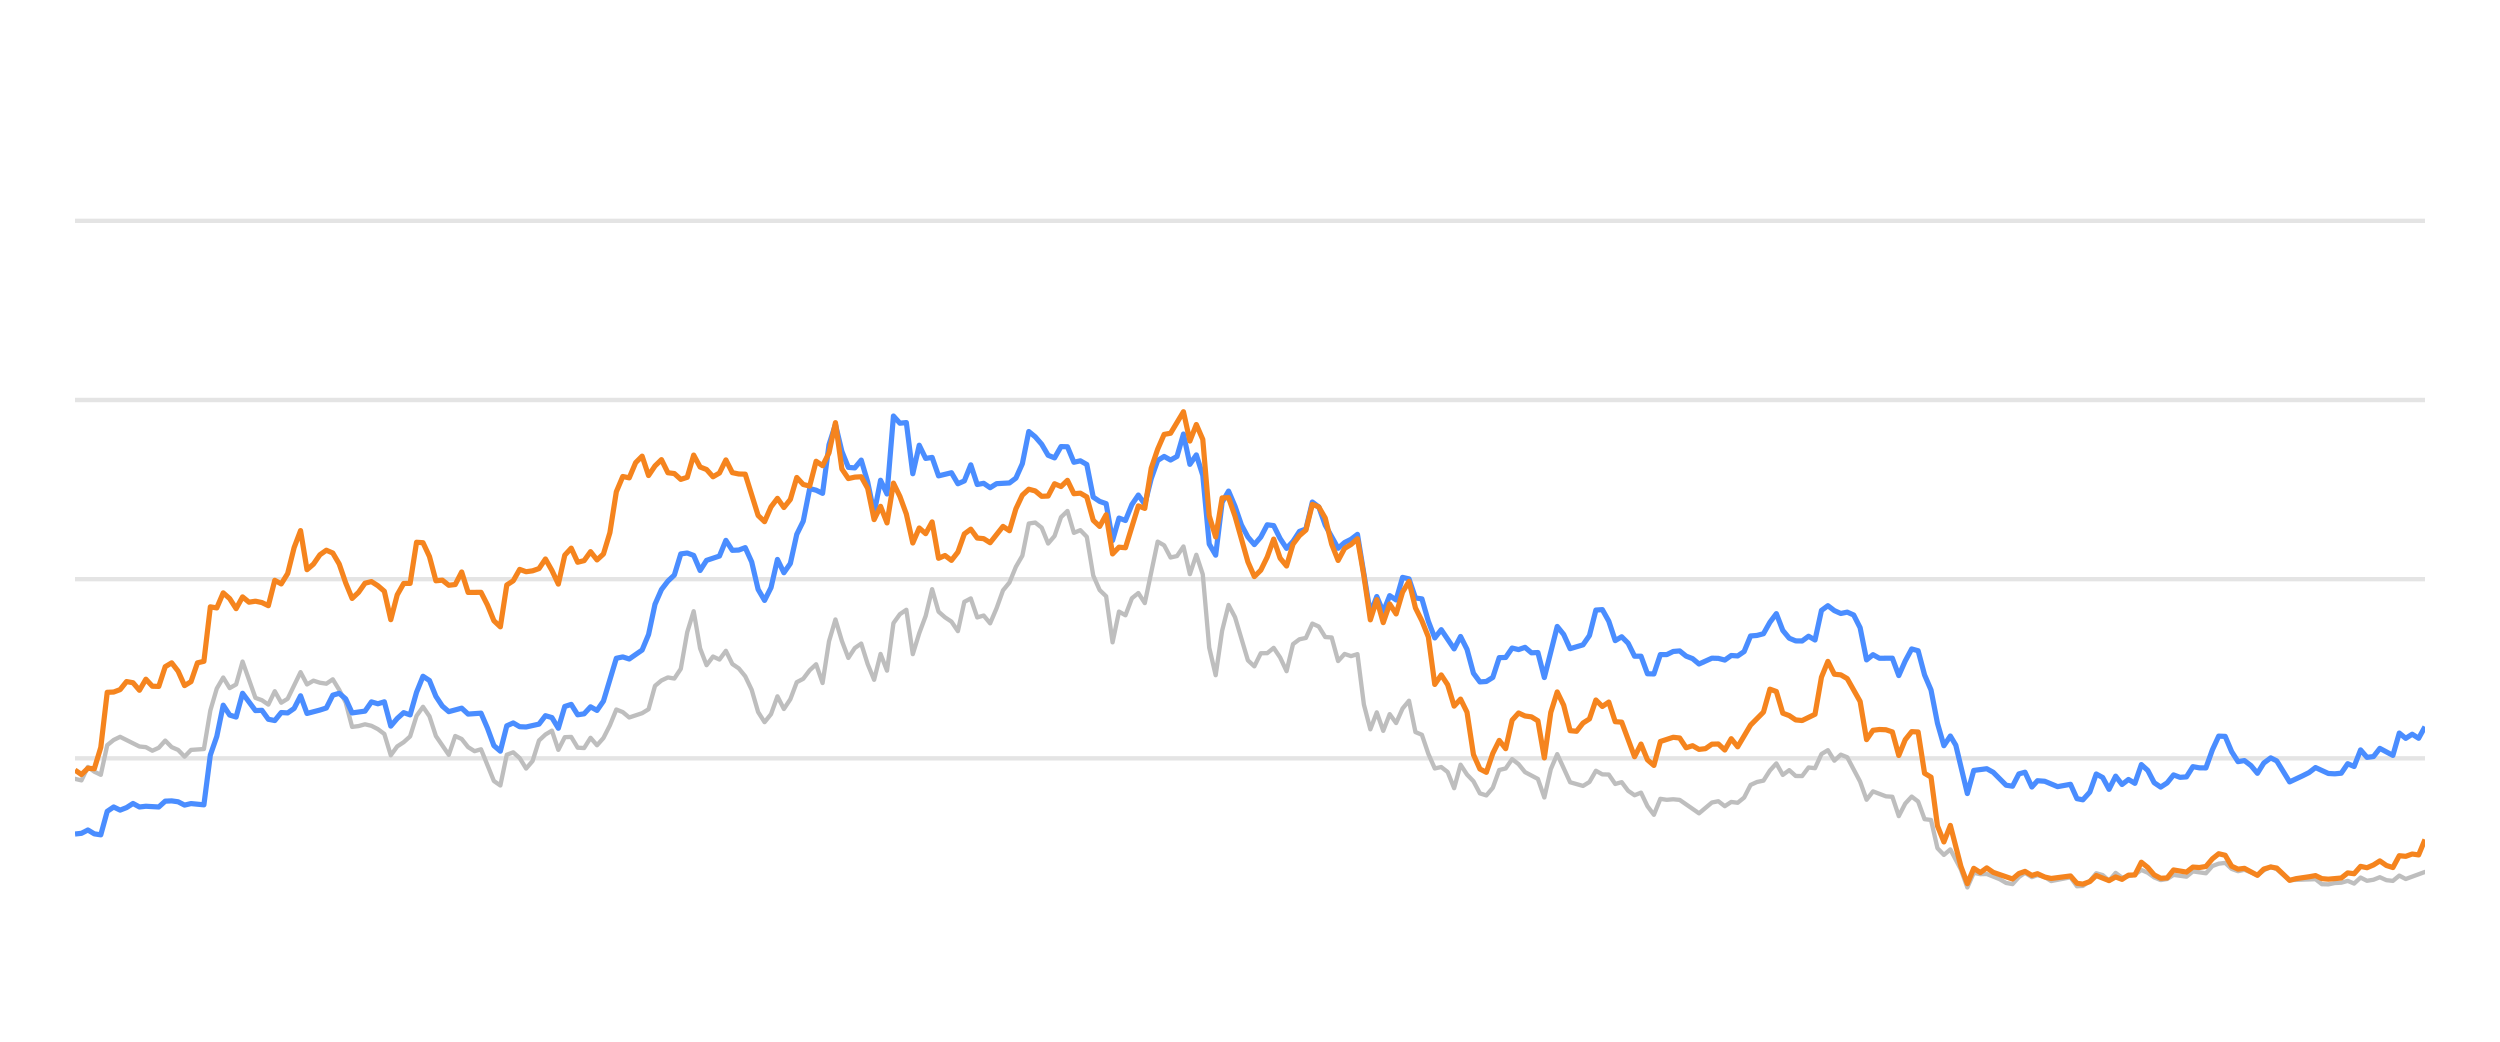
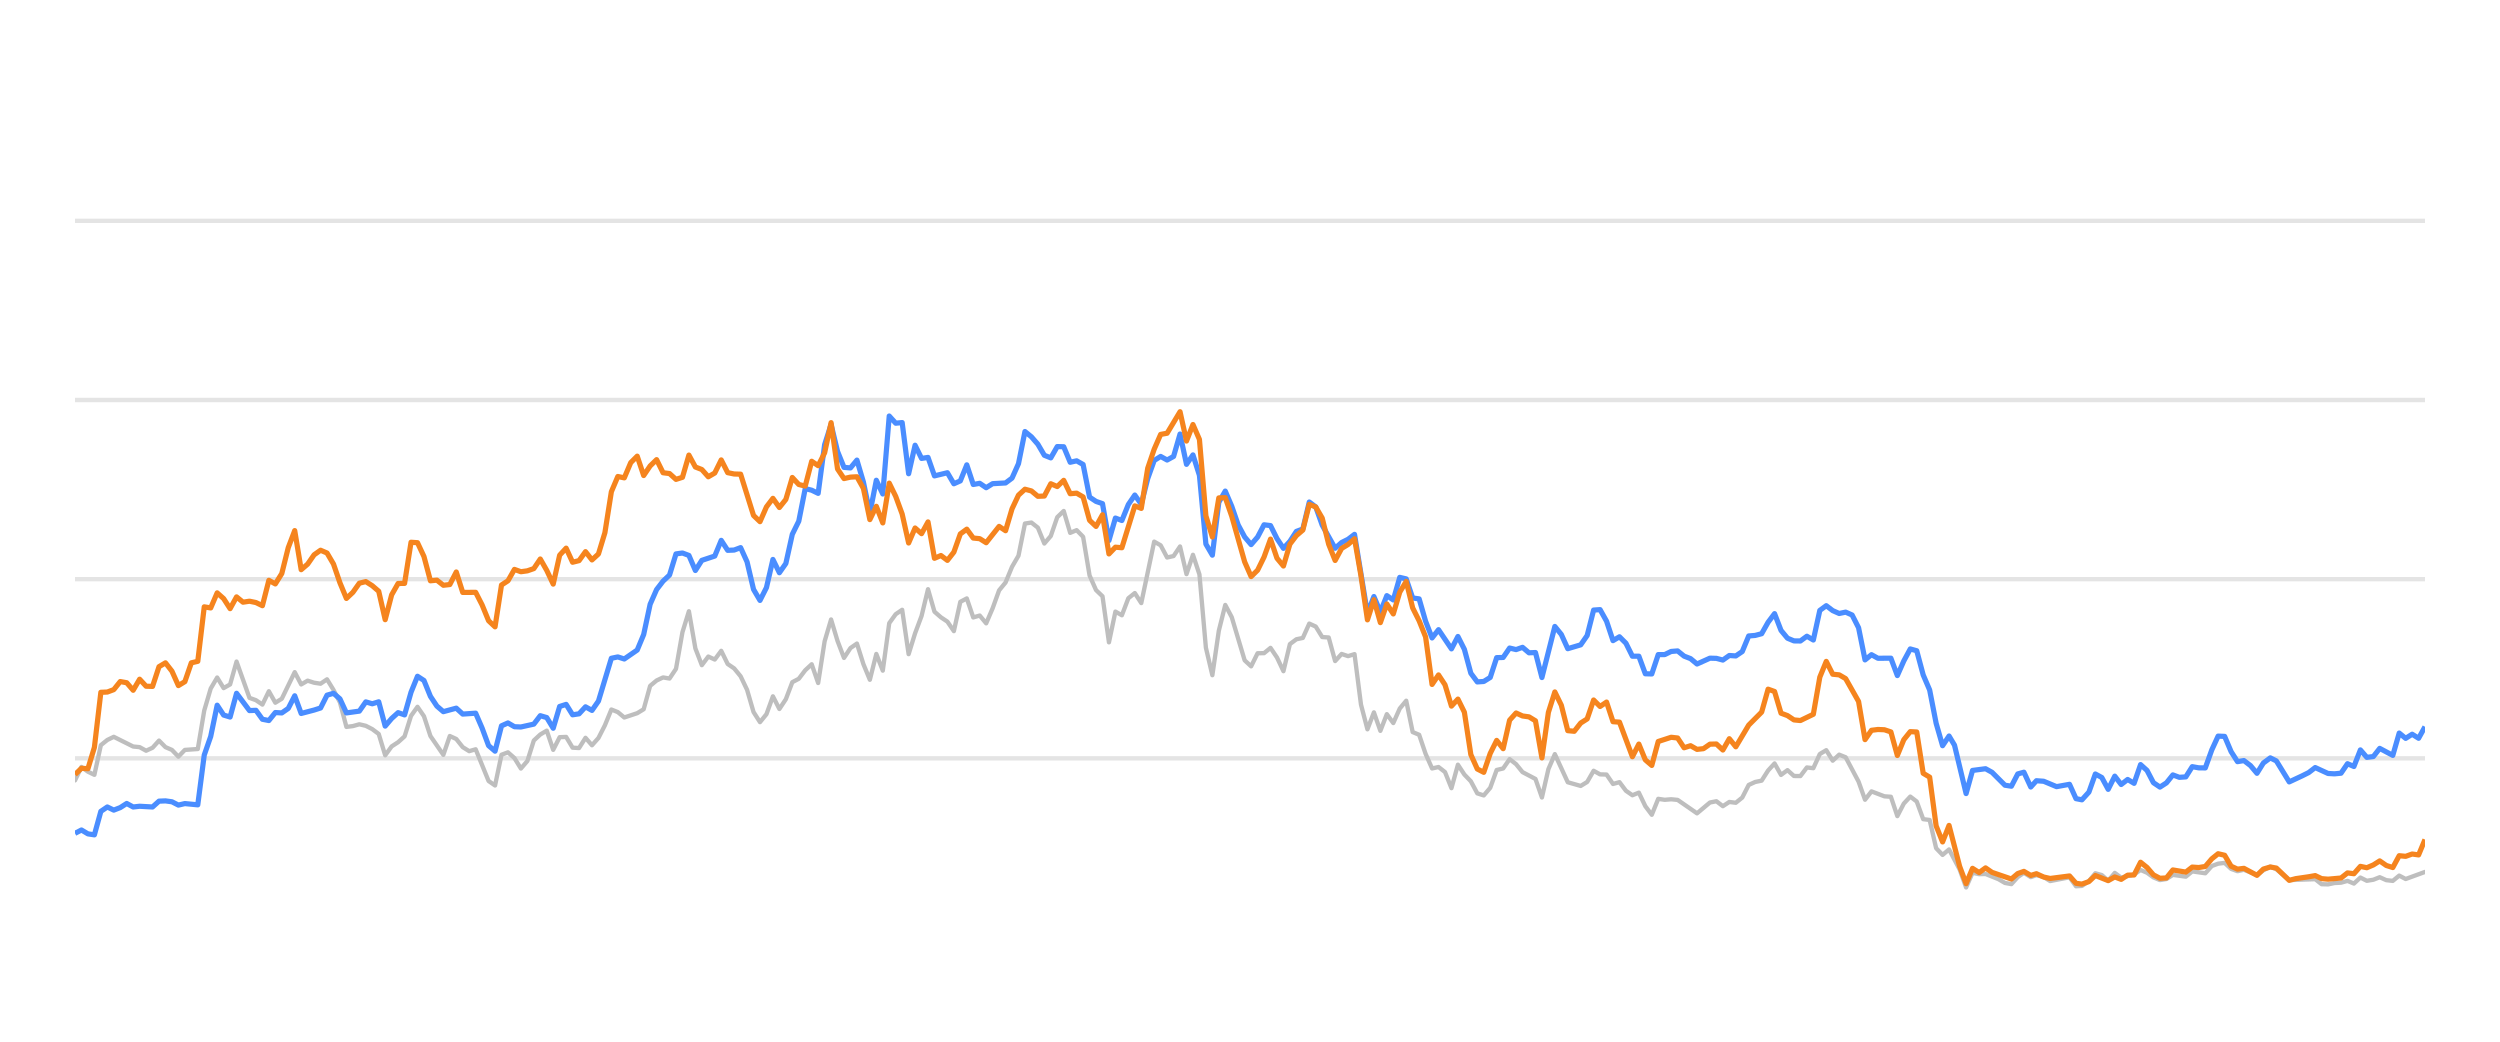
<svg xmlns="http://www.w3.org/2000/svg" width="288pt" height="120pt" viewBox="0 0 288 120" version="1.1">
  <defs>
    <style type="text/css">*{stroke-linejoin: round; stroke-linecap: butt}</style>
  </defs>
  <g id="figure_1">
    <g id="patch_1">
      <path d="M 0 120  L 288 120  L 288 0  L 0 0  L 0 120  z " style="fill: none; opacity: 0" />
    </g>
    <g id="axes_1">
      <g id="patch_2">
        <path d="M 8.64 108  L 279.36 108  L 279.36 4.8  L 8.64 4.8  L 8.64 108  z " style="fill: none" />
      </g>
      <g id="matplotlib.axis_1" />
      <g id="matplotlib.axis_2" />
      <g id="line2d_1">
-         <path d="M 8.64 87.36  L 279.36 87.36  " clip-path="url(#pc77476805a)" style="fill: none; stroke: #b2b2b2; stroke-opacity: 0.35; stroke-width: 0.5; stroke-linecap: square" />
+         <path d="M 8.64 87.36  L 279.36 87.36  " clip-path="url(#p476956e9e7)" style="fill: none; stroke: #b2b2b2; stroke-opacity: 0.35; stroke-width: 0.5; stroke-linecap: square" />
      </g>
      <g id="line2d_2">
-         <path d="M 8.64 66.72  L 279.36 66.72  " clip-path="url(#pc77476805a)" style="fill: none; stroke: #b2b2b2; stroke-opacity: 0.35; stroke-width: 0.5; stroke-linecap: square" />
+         <path d="M 8.64 66.72  L 279.36 66.72  " clip-path="url(#p476956e9e7)" style="fill: none; stroke: #b2b2b2; stroke-opacity: 0.35; stroke-width: 0.5; stroke-linecap: square" />
      </g>
      <g id="line2d_3">
-         <path d="M 8.64 46.08  L 279.36 46.08  " clip-path="url(#pc77476805a)" style="fill: none; stroke: #b2b2b2; stroke-opacity: 0.35; stroke-width: 0.5; stroke-linecap: square" />
+         <path d="M 8.64 46.08  L 279.36 46.08  " clip-path="url(#p476956e9e7)" style="fill: none; stroke: #b2b2b2; stroke-opacity: 0.35; stroke-width: 0.5; stroke-linecap: square" />
      </g>
      <g id="line2d_4">
-         <path d="M 8.64 25.44  L 279.36 25.44  " clip-path="url(#pc77476805a)" style="fill: none; stroke: #b2b2b2; stroke-opacity: 0.35; stroke-width: 0.5; stroke-linecap: square" />
+         <path d="M 8.64 25.44  L 279.36 25.44  " clip-path="url(#p476956e9e7)" style="fill: none; stroke: #b2b2b2; stroke-opacity: 0.35; stroke-width: 0.5; stroke-linecap: square" />
      </g>
      <g id="line2d_5">
-         <path d="M 8.64 89.723  L 9.382 89.899  L 10.125 88.351  L 10.867 88.898  L 11.61 89.259  L 12.352 85.843  L 13.094 85.244  L 13.837 84.883  L 16.064 85.998  L 16.806 86.07  L 17.549 86.483  L 18.291 86.142  L 19.034 85.317  L 19.776 86.07  L 20.518 86.39  L 21.261 87.164  L 22.003 86.39  L 23.488 86.287  L 24.231 81.849  L 24.973 79.321  L 25.715 78.051  L 26.458 79.269  L 27.2 78.846  L 27.943 76.214  L 29.427 80.394  L 30.17 80.662  L 30.912 81.168  L 31.655 79.63  L 32.397 80.951  L 33.139 80.497  L 34.624 77.432  L 35.367 78.846  L 36.109 78.413  L 36.851 78.65  L 37.594 78.763  L 38.336 78.258  L 39.079 79.476  L 39.821 80.92  L 40.563 83.738  L 41.306 83.645  L 42.048 83.438  L 42.791 83.614  L 43.533 83.996  L 44.275 84.553  L 45.018 87.009  L 45.76 85.987  L 46.503 85.502  L 47.245 84.832  L 47.987 82.468  L 48.73 81.426  L 49.472 82.51  L 50.215 84.79  L 51.699 86.958  L 52.442 84.79  L 53.184 85.131  L 53.927 86.07  L 54.669 86.534  L 55.412 86.318  L 56.896 89.971  L 57.639 90.487  L 58.381 86.947  L 59.124 86.669  L 59.866 87.329  L 60.608 88.536  L 61.351 87.67  L 62.093 85.306  L 62.836 84.615  L 63.578 84.171  L 64.32 86.38  L 65.063 84.924  L 65.805 84.894  L 66.548 86.132  L 67.29 86.173  L 68.032 84.997  L 68.775 85.853  L 69.517 85.017  L 70.26 83.552  L 71.002 81.736  L 71.744 82.035  L 72.487 82.654  L 73.972 82.159  L 74.714 81.705  L 75.456 79.011  L 76.199 78.392  L 76.941 78.041  L 77.684 78.165  L 78.426 77.05  L 79.168 72.829  L 79.911 70.415  L 80.653 74.697  L 81.396 76.627  L 82.138 75.636  L 82.881 75.977  L 83.623 74.976  L 84.365 76.493  L 85.108 76.999  L 85.85 77.907  L 86.593 79.465  L 87.335 82.025  L 88.077 83.191  L 88.82 82.272  L 89.562 80.219  L 90.305 81.674  L 91.047 80.549  L 91.789 78.588  L 92.532 78.196  L 93.274 77.215  L 94.017 76.524  L 94.759 78.681  L 95.501 73.882  L 96.244 71.364  L 96.986 73.841  L 97.729 75.791  L 98.471 74.656  L 99.213 74.14  L 99.956 76.503  L 100.698 78.309  L 101.441 75.337  L 102.183 77.257  L 102.925 71.787  L 103.668 70.755  L 104.41 70.249  L 105.153 75.358  L 105.895 72.953  L 106.637 70.962  L 107.38 67.876  L 108.122 70.466  L 108.865 71.116  L 109.607 71.612  L 110.349 72.706  L 111.092 69.331  L 111.834 68.939  L 112.577 71.127  L 113.319 70.91  L 114.062 71.808  L 114.804 70.074  L 115.546 68.01  L 116.289 67.102  L 117.031 65.296  L 117.774 64.016  L 118.516 60.311  L 119.258 60.198  L 120.001 60.786  L 120.743 62.613  L 121.486 61.746  L 122.228 59.579  L 122.97 58.866  L 123.713 61.385  L 124.455 61.075  L 125.198 61.839  L 125.94 66.297  L 126.682 67.979  L 127.425 68.691  L 128.167 73.996  L 128.91 70.456  L 129.652 70.879  L 130.394 68.918  L 131.137 68.32  L 131.879 69.475  L 133.364 62.396  L 134.106 62.819  L 134.849 64.223  L 135.591 64.057  L 136.334 62.953  L 137.076 66.142  L 137.818 63.913  L 138.561 66.173  L 139.303 74.615  L 140.046 77.783  L 140.788 72.664  L 141.531 69.692  L 142.273 71.096  L 143.758 76.07  L 144.5 76.761  L 145.243 75.255  L 145.985 75.244  L 146.727 74.635  L 147.47 75.74  L 148.212 77.319  L 148.955 74.202  L 149.697 73.645  L 150.439 73.49  L 151.182 71.839  L 151.924 72.179  L 152.667 73.387  L 153.409 73.438  L 154.151 76.152  L 154.894 75.337  L 155.636 75.585  L 156.379 75.358  L 157.121 81.168  L 157.863 84.016  L 158.606 82.066  L 159.348 84.192  L 160.091 82.272  L 160.833 83.294  L 161.575 81.622  L 162.318 80.724  L 163.06 84.336  L 163.803 84.646  L 164.545 86.844  L 165.287 88.526  L 166.03 88.361  L 166.772 88.939  L 167.515 90.797  L 168.257 88.093  L 168.999 89.228  L 169.742 90.002  L 170.484 91.395  L 171.227 91.632  L 171.969 90.755  L 172.712 88.702  L 173.454 88.526  L 174.196 87.453  L 174.939 88.031  L 175.681 88.949  L 177.166 89.734  L 177.908 91.87  L 178.651 88.609  L 179.393 86.875  L 180.878 90.115  L 182.363 90.539  L 183.105 90.084  L 183.848 88.794  L 184.59 89.207  L 185.332 89.228  L 186.075 90.312  L 186.817 90.105  L 187.56 91.096  L 188.302 91.612  L 189.044 91.313  L 189.787 92.871  L 190.529 93.862  L 191.272 92.025  L 192.014 92.138  L 192.756 92.076  L 193.499 92.148  L 195.726 93.696  L 197.211 92.448  L 197.953 92.303  L 198.696 92.871  L 199.438 92.386  L 200.181 92.479  L 200.923 91.88  L 201.665 90.425  L 202.408 90.084  L 203.15 89.93  L 203.893 88.764  L 204.635 87.948  L 205.377 89.269  L 206.12 88.722  L 206.862 89.393  L 207.605 89.403  L 208.347 88.413  L 209.089 88.495  L 209.832 86.865  L 210.574 86.421  L 211.317 87.628  L 212.059 86.937  L 212.801 87.236  L 214.286 90.043  L 215.029 92.128  L 215.771 91.168  L 217.256 91.736  L 217.998 91.787  L 218.741 94.016  L 219.483 92.572  L 220.225 91.767  L 220.968 92.334  L 221.71 94.367  L 222.453 94.46  L 223.195 97.711  L 223.937 98.485  L 224.68 97.855  L 225.897 100.167  L 226.639 102.231  L 227.378 100.549  L 228.137 100.704  L 228.874 100.683  L 230.361 101.282  L 231.101 101.715  L 231.843 101.849  L 232.576 101.034  L 233.28 100.549  L 234.07 101.044  L 234.719 100.817  L 235.553 101.034  L 236.295 101.498  L 238.522 101.065  L 239.266 102.097  L 239.946 102.056  L 240.748 101.498  L 241.488 100.601  L 242.229 100.807  L 242.962 101.457  L 243.721 100.559  L 244.456 101.106  L 245.939 100.745  L 246.683 100.219  L 247.425 100.539  L 248.161 101.075  L 248.911 101.385  L 249.656 101.261  L 250.393 100.786  L 251.881 100.993  L 252.622 100.384  L 254.12 100.601  L 254.864 99.765  L 255.594 99.496  L 256.342 99.403  L 257.084 100.095  L 257.819 100.363  L 258.557 100.198  L 260.055 100.797  L 260.791 100.26  L 261.588 99.837  L 262.284 100.136  L 263.763 101.385  L 266.747 101.282  L 267.479 101.86  L 268.223 101.88  L 268.959 101.725  L 269.712 101.684  L 270.457 101.478  L 271.194 101.787  L 271.938 101.096  L 272.678 101.467  L 273.427 101.344  L 274.158 101.055  L 274.914 101.395  L 275.66 101.478  L 276.397 100.869  L 277.139 101.261  L 279.36 100.446  L 279.36 100.446  " clip-path="url(#pc77476805a)" style="fill: none; stroke: #bebebe; stroke-width: 0.5; stroke-linecap: round" />
+         <path d="M 8.64 89.899  L 9.384 88.351  L 10.129 88.898  L 10.873 89.259  L 11.618 85.843  L 12.362 85.244  L 13.107 84.883  L 15.34 85.998  L 16.084 86.07  L 16.829 86.483  L 17.573 86.142  L 18.318 85.317  L 19.062 86.07  L 19.807 86.39  L 20.551 87.164  L 21.296 86.39  L 22.784 86.287  L 23.529 81.849  L 24.273 79.321  L 25.018 78.051  L 25.762 79.269  L 26.507 78.846  L 27.251 76.214  L 28.74 80.394  L 29.485 80.662  L 30.229 81.168  L 30.973 79.63  L 31.718 80.951  L 32.462 80.497  L 33.951 77.432  L 34.696 78.846  L 35.44 78.413  L 36.185 78.65  L 36.929 78.763  L 37.673 78.258  L 38.418 79.476  L 39.162 80.92  L 39.907 83.738  L 40.651 83.645  L 41.396 83.438  L 42.14 83.614  L 42.885 83.996  L 43.629 84.553  L 44.373 87.009  L 45.118 85.987  L 45.862 85.502  L 46.607 84.832  L 47.351 82.468  L 48.096 81.426  L 48.84 82.51  L 49.585 84.79  L 51.073 86.958  L 51.818 84.79  L 52.562 85.131  L 53.307 86.07  L 54.051 86.534  L 54.796 86.318  L 56.285 89.971  L 57.029 90.487  L 57.773 86.947  L 58.518 86.669  L 59.262 87.329  L 60.007 88.536  L 60.751 87.67  L 61.496 85.306  L 62.24 84.615  L 62.985 84.171  L 63.729 86.38  L 64.473 84.924  L 65.218 84.894  L 65.962 86.132  L 66.707 86.173  L 67.451 84.997  L 68.196 85.853  L 68.94 85.017  L 69.685 83.552  L 70.429 81.736  L 71.174 82.035  L 71.918 82.654  L 73.407 82.159  L 74.151 81.705  L 74.896 79.011  L 75.64 78.392  L 76.385 78.041  L 77.129 78.165  L 77.874 77.05  L 78.618 72.829  L 79.362 70.415  L 80.107 74.697  L 80.851 76.627  L 81.596 75.636  L 82.34 75.977  L 83.085 74.976  L 83.829 76.493  L 84.574 76.999  L 85.318 77.907  L 86.062 79.465  L 86.807 82.025  L 87.551 83.191  L 88.296 82.272  L 89.04 80.219  L 89.785 81.674  L 90.529 80.549  L 91.274 78.588  L 92.018 78.196  L 92.762 77.215  L 93.507 76.524  L 94.251 78.681  L 94.996 73.882  L 95.74 71.364  L 96.485 73.841  L 97.229 75.791  L 97.974 74.656  L 98.718 74.14  L 99.462 76.503  L 100.207 78.309  L 100.951 75.337  L 101.696 77.257  L 102.44 71.787  L 103.185 70.755  L 103.929 70.249  L 104.674 75.358  L 105.418 72.953  L 106.163 70.962  L 106.907 67.876  L 107.651 70.466  L 108.396 71.116  L 109.14 71.612  L 109.885 72.706  L 110.629 69.331  L 111.374 68.939  L 112.118 71.127  L 112.863 70.91  L 113.607 71.808  L 114.351 70.074  L 115.096 68.01  L 115.84 67.102  L 116.585 65.296  L 117.329 64.016  L 118.074 60.311  L 118.818 60.198  L 119.563 60.786  L 120.307 62.613  L 121.051 61.746  L 121.796 59.579  L 122.54 58.866  L 123.285 61.385  L 124.029 61.075  L 124.774 61.839  L 125.518 66.297  L 126.263 67.979  L 127.007 68.691  L 127.751 73.996  L 128.496 70.456  L 129.24 70.879  L 129.985 68.918  L 130.729 68.32  L 131.474 69.475  L 132.963 62.396  L 133.707 62.819  L 134.451 64.223  L 135.196 64.057  L 135.94 62.953  L 136.685 66.142  L 137.429 63.913  L 138.174 66.173  L 138.918 74.615  L 139.663 77.783  L 140.407 72.664  L 141.151 69.692  L 141.896 71.096  L 143.385 76.07  L 144.129 76.761  L 144.874 75.255  L 145.618 75.244  L 146.363 74.635  L 147.107 75.74  L 147.852 77.319  L 148.596 74.202  L 149.34 73.645  L 150.085 73.49  L 150.829 71.839  L 151.574 72.179  L 152.318 73.387  L 153.063 73.438  L 153.807 76.152  L 154.552 75.337  L 155.296 75.585  L 156.04 75.358  L 156.785 81.168  L 157.529 84.016  L 158.274 82.066  L 159.018 84.192  L 159.763 82.272  L 160.507 83.294  L 161.252 81.622  L 161.996 80.724  L 162.74 84.336  L 163.485 84.646  L 164.229 86.844  L 164.974 88.526  L 165.718 88.361  L 166.463 88.939  L 167.207 90.797  L 167.952 88.093  L 168.696 89.228  L 169.44 90.002  L 170.185 91.395  L 170.929 91.632  L 171.674 90.755  L 172.418 88.702  L 173.163 88.526  L 173.907 87.453  L 174.652 88.031  L 175.396 88.949  L 176.885 89.734  L 177.629 91.87  L 178.374 88.609  L 179.118 86.875  L 180.607 90.115  L 182.096 90.539  L 182.841 90.084  L 183.585 88.794  L 184.329 89.207  L 185.074 89.228  L 185.818 90.312  L 186.563 90.105  L 187.307 91.096  L 188.052 91.612  L 188.796 91.313  L 189.541 92.871  L 190.285 93.862  L 191.029 92.025  L 191.774 92.138  L 192.518 92.076  L 193.263 92.148  L 195.496 93.696  L 196.985 92.448  L 197.729 92.303  L 198.474 92.871  L 199.218 92.386  L 199.963 92.479  L 200.707 91.88  L 201.452 90.425  L 202.196 90.084  L 202.941 89.93  L 203.685 88.764  L 204.429 87.948  L 205.174 89.269  L 205.918 88.722  L 206.663 89.393  L 207.407 89.403  L 208.152 88.413  L 208.896 88.495  L 209.641 86.865  L 210.385 86.421  L 211.129 87.628  L 211.874 86.937  L 212.618 87.236  L 214.107 90.043  L 214.852 92.128  L 215.596 91.168  L 217.085 91.736  L 217.829 91.787  L 218.574 94.016  L 219.318 92.572  L 220.063 91.767  L 220.807 92.334  L 221.552 94.367  L 222.296 94.46  L 223.041 97.711  L 223.785 98.485  L 224.53 97.855  L 225.75 100.167  L 226.494 102.231  L 227.235 100.549  L 227.996 100.704  L 228.735 100.683  L 230.226 101.282  L 230.968 101.715  L 231.712 101.849  L 232.448 101.034  L 233.153 100.549  L 233.945 101.044  L 234.596 100.817  L 235.433 101.034  L 236.176 101.498  L 238.409 101.065  L 239.156 102.097  L 239.838 102.056  L 240.642 101.498  L 241.383 100.601  L 242.126 100.807  L 242.862 101.457  L 243.623 100.559  L 244.36 101.106  L 245.847 100.745  L 246.593 100.219  L 247.337 100.539  L 248.076 101.075  L 248.827 101.385  L 249.574 101.261  L 250.314 100.786  L 251.805 100.993  L 252.548 100.384  L 254.05 100.601  L 254.797 99.765  L 255.528 99.496  L 256.278 99.403  L 257.023 100.095  L 257.76 100.363  L 258.5 100.198  L 260.002 100.797  L 260.74 100.26  L 261.539 99.837  L 262.238 100.136  L 263.72 101.385  L 266.712 101.282  L 267.447 101.86  L 268.192 101.88  L 268.93 101.725  L 269.686 101.684  L 270.432 101.478  L 271.172 101.787  L 271.917 101.096  L 272.659 101.467  L 273.41 101.344  L 274.144 101.055  L 274.901 101.395  L 275.65 101.478  L 276.389 100.869  L 277.133 101.261  L 279.36 100.446  L 279.36 100.446  " clip-path="url(#p476956e9e7)" style="fill: none; stroke: #bebebe; stroke-width: 0.5; stroke-linecap: round" />
      </g>
      <g id="line2d_6">
-         <path d="M 8.64 96.08  L 9.382 95.998  L 10.125 95.616  L 10.867 96.06  L 11.61 96.173  L 12.352 93.469  L 13.094 92.964  L 13.837 93.325  L 14.579 93.036  L 15.322 92.561  L 16.064 92.964  L 16.806 92.881  L 18.291 92.964  L 19.034 92.293  L 19.776 92.262  L 20.518 92.365  L 21.261 92.747  L 22.003 92.572  L 23.488 92.716  L 24.231 86.978  L 24.973 84.842  L 25.715 81.24  L 26.458 82.375  L 27.2 82.602  L 27.943 79.868  L 29.427 81.859  L 30.17 81.828  L 30.912 82.86  L 31.655 83.005  L 32.397 82.086  L 33.139 82.128  L 33.882 81.612  L 34.624 80.157  L 35.367 82.19  L 36.851 81.798  L 37.594 81.56  L 38.336 80.084  L 39.079 79.868  L 39.821 80.508  L 40.563 82.128  L 42.048 81.921  L 42.791 80.858  L 43.533 81.075  L 44.275 80.848  L 45.018 83.645  L 45.76 82.768  L 46.503 82.097  L 47.245 82.355  L 47.987 79.744  L 48.73 77.907  L 49.472 78.392  L 50.215 80.219  L 50.957 81.343  L 51.699 81.983  L 53.184 81.581  L 53.927 82.262  L 55.412 82.159  L 56.154 83.882  L 56.896 85.895  L 57.639 86.534  L 58.381 83.614  L 59.124 83.284  L 59.866 83.717  L 60.608 83.748  L 62.093 83.418  L 62.836 82.448  L 63.578 82.664  L 64.32 83.892  L 65.063 81.385  L 65.805 81.147  L 66.548 82.344  L 67.29 82.231  L 68.032 81.426  L 68.775 81.839  L 69.517 80.766  L 71.002 75.833  L 71.744 75.678  L 72.487 75.915  L 73.972 74.883  L 74.714 73.098  L 75.456 69.61  L 76.199 67.917  L 76.941 66.947  L 77.684 66.245  L 78.426 63.81  L 79.168 63.707  L 79.911 63.985  L 80.653 65.719  L 81.396 64.553  L 82.881 64.057  L 83.623 62.251  L 84.365 63.397  L 85.108 63.366  L 85.85 63.087  L 86.593 64.728  L 87.335 67.896  L 88.077 69.166  L 88.82 67.69  L 89.562 64.45  L 90.305 65.977  L 91.047 64.914  L 91.789 61.55  L 92.532 60.043  L 93.274 56.286  L 94.017 56.472  L 94.759 56.833  L 95.501 51.23  L 96.244 48.897  L 96.986 52.004  L 97.729 53.841  L 98.471 53.903  L 99.213 53.005  L 99.956 55.523  L 100.698 59.124  L 101.441 55.327  L 102.183 56.906  L 102.925 47.927  L 103.668 48.753  L 104.41 48.681  L 105.153 54.573  L 105.895 51.292  L 106.637 52.809  L 107.38 52.695  L 108.122 54.821  L 109.607 54.46  L 110.349 55.729  L 111.092 55.399  L 111.834 53.552  L 112.577 55.812  L 113.319 55.678  L 114.062 56.183  L 114.804 55.719  L 116.289 55.636  L 117.031 55.079  L 117.774 53.418  L 118.516 49.713  L 119.258 50.322  L 120.001 51.178  L 120.743 52.447  L 121.486 52.747  L 122.228 51.446  L 122.97 51.467  L 123.713 53.252  L 124.455 53.087  L 125.198 53.51  L 125.94 57.267  L 126.682 57.762  L 127.425 58.02  L 128.167 62.262  L 128.91 59.682  L 129.652 59.96  L 130.394 58.123  L 131.137 57.03  L 131.879 58.092  L 132.622 55.131  L 133.364 53.046  L 134.106 52.582  L 134.849 52.994  L 135.591 52.582  L 136.334 50.002  L 137.076 53.49  L 137.818 52.406  L 138.561 54.759  L 139.303 62.675  L 140.046 63.954  L 140.788 57.865  L 141.531 56.575  L 142.273 58.32  L 143.015 60.476  L 143.758 61.859  L 144.5 62.736  L 145.243 61.87  L 145.985 60.456  L 146.727 60.549  L 147.47 62.045  L 148.212 63.17  L 148.955 62.365  L 149.697 61.219  L 150.439 60.941  L 151.182 57.834  L 151.924 58.402  L 152.667 60.497  L 154.151 63.16  L 154.894 62.499  L 155.636 62.128  L 156.379 61.56  L 157.863 70.662  L 158.606 68.722  L 159.348 70.487  L 160.091 68.619  L 160.833 69.114  L 161.575 66.514  L 162.318 66.689  L 163.06 68.887  L 163.803 68.99  L 164.545 71.57  L 165.287 73.49  L 166.03 72.54  L 167.515 74.749  L 168.257 73.325  L 168.999 74.801  L 169.742 77.556  L 170.484 78.557  L 171.227 78.505  L 171.969 78.041  L 172.712 75.76  L 173.454 75.74  L 174.196 74.656  L 174.939 74.832  L 175.681 74.574  L 176.424 75.203  L 177.166 75.172  L 177.908 78.051  L 179.393 72.169  L 180.136 73.087  L 180.878 74.728  L 182.363 74.285  L 183.105 73.211  L 183.848 70.28  L 184.59 70.229  L 185.332 71.56  L 186.075 73.8  L 186.817 73.356  L 187.56 74.099  L 188.302 75.595  L 189.044 75.595  L 189.787 77.618  L 190.529 77.639  L 191.272 75.409  L 192.014 75.409  L 192.756 75.048  L 193.499 74.986  L 194.241 75.585  L 194.984 75.874  L 195.726 76.493  L 197.211 75.822  L 197.953 75.843  L 198.696 76.039  L 199.438 75.513  L 200.181 75.564  L 200.923 75.059  L 201.665 73.263  L 202.408 73.201  L 203.15 73.005  L 203.893 71.684  L 204.635 70.693  L 205.377 72.623  L 206.12 73.521  L 206.862 73.83  L 207.605 73.841  L 208.347 73.294  L 209.089 73.727  L 209.832 70.322  L 210.574 69.775  L 211.317 70.342  L 212.059 70.673  L 212.801 70.518  L 213.544 70.848  L 214.286 72.313  L 215.029 76.018  L 215.771 75.42  L 216.513 75.833  L 217.998 75.822  L 218.741 77.824  L 219.483 76.142  L 220.225 74.759  L 220.968 74.966  L 221.71 77.752  L 222.453 79.486  L 223.195 83.315  L 223.937 85.905  L 224.68 84.79  L 225.307 85.843  L 226.639 91.416  L 227.378 88.753  L 228.874 88.557  L 229.62 88.97  L 231.101 90.456  L 231.843 90.57  L 232.576 89.156  L 233.28 88.96  L 234.07 90.662  L 234.719 89.94  L 235.553 90.002  L 237.033 90.621  L 238.522 90.353  L 239.266 92.004  L 239.946 92.138  L 240.748 91.251  L 241.488 89.166  L 242.229 89.568  L 242.962 90.931  L 243.721 89.414  L 244.456 90.373  L 245.2 89.796  L 245.939 90.239  L 246.683 88.082  L 247.425 88.753  L 248.161 90.167  L 248.911 90.673  L 249.656 90.188  L 250.393 89.269  L 251.135 89.548  L 251.881 89.496  L 252.622 88.32  L 253.363 88.454  L 254.12 88.464  L 254.864 86.39  L 255.594 84.801  L 256.342 84.832  L 257.084 86.586  L 257.819 87.742  L 258.557 87.618  L 259.311 88.196  L 260.055 89.083  L 260.791 87.897  L 261.588 87.308  L 262.284 87.659  L 263.763 90.074  L 265.26 89.372  L 265.998 89.001  L 266.747 88.423  L 268.223 89.104  L 268.959 89.145  L 269.712 89.073  L 270.457 87.979  L 271.194 88.299  L 271.938 86.39  L 272.678 87.246  L 273.427 87.154  L 274.158 86.214  L 275.66 87.019  L 276.397 84.45  L 277.139 85.059  L 277.885 84.584  L 278.626 85.048  L 279.36 83.717  L 279.36 83.717  " clip-path="url(#pc77476805a)" style="fill: none; stroke: #4a8dff; stroke-width: 0.6" />
+         <path d="M 8.64 95.998  L 9.384 95.616  L 10.129 96.06  L 10.873 96.173  L 11.618 93.469  L 12.362 92.964  L 13.107 93.325  L 13.851 93.036  L 14.596 92.561  L 15.34 92.964  L 16.084 92.881  L 17.573 92.964  L 18.318 92.293  L 19.062 92.262  L 19.807 92.365  L 20.551 92.747  L 21.296 92.572  L 22.784 92.716  L 23.529 86.978  L 24.273 84.842  L 25.018 81.24  L 25.762 82.375  L 26.507 82.602  L 27.251 79.868  L 28.74 81.859  L 29.485 81.828  L 30.229 82.86  L 30.973 83.005  L 31.718 82.086  L 32.462 82.128  L 33.207 81.612  L 33.951 80.157  L 34.696 82.19  L 36.185 81.798  L 36.929 81.56  L 37.673 80.084  L 38.418 79.868  L 39.162 80.508  L 39.907 82.128  L 41.396 81.921  L 42.14 80.858  L 42.885 81.075  L 43.629 80.848  L 44.373 83.645  L 45.118 82.768  L 45.862 82.097  L 46.607 82.355  L 47.351 79.744  L 48.096 77.907  L 48.84 78.392  L 49.585 80.219  L 50.329 81.343  L 51.073 81.983  L 52.562 81.581  L 53.307 82.262  L 54.796 82.159  L 55.54 83.882  L 56.285 85.895  L 57.029 86.534  L 57.773 83.614  L 58.518 83.284  L 59.262 83.717  L 60.007 83.748  L 61.496 83.418  L 62.24 82.448  L 62.985 82.664  L 63.729 83.892  L 64.473 81.385  L 65.218 81.147  L 65.962 82.344  L 66.707 82.231  L 67.451 81.426  L 68.196 81.839  L 68.94 80.766  L 70.429 75.833  L 71.174 75.678  L 71.918 75.915  L 73.407 74.883  L 74.151 73.098  L 74.896 69.61  L 75.64 67.917  L 76.385 66.947  L 77.129 66.245  L 77.874 63.81  L 78.618 63.707  L 79.362 63.985  L 80.107 65.719  L 80.851 64.553  L 82.34 64.057  L 83.085 62.251  L 83.829 63.397  L 84.574 63.366  L 85.318 63.087  L 86.062 64.728  L 86.807 67.896  L 87.551 69.166  L 88.296 67.69  L 89.04 64.45  L 89.785 65.977  L 90.529 64.914  L 91.274 61.55  L 92.018 60.043  L 92.762 56.286  L 93.507 56.472  L 94.251 56.833  L 94.996 51.23  L 95.74 48.897  L 96.485 52.004  L 97.229 53.841  L 97.974 53.903  L 98.718 53.005  L 99.462 55.523  L 100.207 59.124  L 100.951 55.327  L 101.696 56.906  L 102.44 47.927  L 103.185 48.753  L 103.929 48.681  L 104.674 54.573  L 105.418 51.292  L 106.163 52.809  L 106.907 52.695  L 107.651 54.821  L 109.14 54.46  L 109.885 55.729  L 110.629 55.399  L 111.374 53.552  L 112.118 55.812  L 112.863 55.678  L 113.607 56.183  L 114.351 55.719  L 115.84 55.636  L 116.585 55.079  L 117.329 53.418  L 118.074 49.713  L 118.818 50.322  L 119.563 51.178  L 120.307 52.447  L 121.051 52.747  L 121.796 51.446  L 122.54 51.467  L 123.285 53.252  L 124.029 53.087  L 124.774 53.51  L 125.518 57.267  L 126.263 57.762  L 127.007 58.02  L 127.751 62.262  L 128.496 59.682  L 129.24 59.96  L 129.985 58.123  L 130.729 57.03  L 131.474 58.092  L 132.218 55.131  L 132.963 53.046  L 133.707 52.582  L 134.451 52.994  L 135.196 52.582  L 135.94 50.002  L 136.685 53.49  L 137.429 52.406  L 138.174 54.759  L 138.918 62.675  L 139.663 63.954  L 140.407 57.865  L 141.151 56.575  L 141.896 58.32  L 142.64 60.476  L 143.385 61.859  L 144.129 62.736  L 144.874 61.87  L 145.618 60.456  L 146.363 60.549  L 147.107 62.045  L 147.852 63.17  L 148.596 62.365  L 149.34 61.219  L 150.085 60.941  L 150.829 57.834  L 151.574 58.402  L 152.318 60.497  L 153.807 63.16  L 154.552 62.499  L 155.296 62.128  L 156.04 61.56  L 157.529 70.662  L 158.274 68.722  L 159.018 70.487  L 159.763 68.619  L 160.507 69.114  L 161.252 66.514  L 161.996 66.689  L 162.74 68.887  L 163.485 68.99  L 164.229 71.57  L 164.974 73.49  L 165.718 72.54  L 167.207 74.749  L 167.952 73.325  L 168.696 74.801  L 169.44 77.556  L 170.185 78.557  L 170.929 78.505  L 171.674 78.041  L 172.418 75.76  L 173.163 75.74  L 173.907 74.656  L 174.652 74.832  L 175.396 74.574  L 176.14 75.203  L 176.885 75.172  L 177.629 78.051  L 179.118 72.169  L 179.863 73.087  L 180.607 74.728  L 182.096 74.285  L 182.841 73.211  L 183.585 70.28  L 184.329 70.229  L 185.074 71.56  L 185.818 73.8  L 186.563 73.356  L 187.307 74.099  L 188.052 75.595  L 188.796 75.595  L 189.541 77.618  L 190.285 77.639  L 191.029 75.409  L 191.774 75.409  L 192.518 75.048  L 193.263 74.986  L 194.007 75.585  L 194.752 75.874  L 195.496 76.493  L 196.985 75.822  L 197.729 75.843  L 198.474 76.039  L 199.218 75.513  L 199.963 75.564  L 200.707 75.059  L 201.452 73.263  L 202.196 73.201  L 202.941 73.005  L 203.685 71.684  L 204.429 70.693  L 205.174 72.623  L 205.918 73.521  L 206.663 73.83  L 207.407 73.841  L 208.152 73.294  L 208.896 73.727  L 209.641 70.322  L 210.385 69.775  L 211.129 70.342  L 211.874 70.673  L 212.618 70.518  L 213.363 70.848  L 214.107 72.313  L 214.852 76.018  L 215.596 75.42  L 216.341 75.833  L 217.829 75.822  L 218.574 77.824  L 219.318 76.142  L 220.063 74.759  L 220.807 74.966  L 221.552 77.752  L 222.296 79.486  L 223.041 83.315  L 223.785 85.905  L 224.53 84.79  L 225.158 85.843  L 226.494 91.416  L 227.235 88.753  L 228.735 88.557  L 229.483 88.97  L 230.968 90.456  L 231.712 90.57  L 232.448 89.156  L 233.153 88.96  L 233.945 90.662  L 234.596 89.94  L 235.433 90.002  L 236.916 90.621  L 238.409 90.353  L 239.156 92.004  L 239.838 92.138  L 240.642 91.251  L 241.383 89.166  L 242.126 89.568  L 242.862 90.931  L 243.623 89.414  L 244.36 90.373  L 245.106 89.796  L 245.847 90.239  L 246.593 88.082  L 247.337 88.753  L 248.076 90.167  L 248.827 90.673  L 249.574 90.188  L 250.314 89.269  L 251.058 89.548  L 251.805 89.496  L 252.548 88.32  L 253.292 88.454  L 254.05 88.464  L 254.797 86.39  L 255.528 84.801  L 256.278 84.832  L 257.023 86.586  L 257.76 87.742  L 258.5 87.618  L 259.256 88.196  L 260.002 89.083  L 260.74 87.897  L 261.539 87.308  L 262.238 87.659  L 263.72 90.074  L 265.221 89.372  L 265.961 89.001  L 266.712 88.423  L 268.192 89.104  L 268.93 89.145  L 269.686 89.073  L 270.432 87.979  L 271.172 88.299  L 271.917 86.39  L 272.659 87.246  L 273.41 87.154  L 274.144 86.214  L 275.65 87.019  L 276.389 84.45  L 277.133 85.059  L 277.881 84.584  L 278.624 85.048  L 279.36 83.717  L 279.36 83.717  " clip-path="url(#p476956e9e7)" style="fill: none; stroke: #4a8dff; stroke-width: 0.6" />
      </g>
      <g id="line2d_7">
-         <path d="M 8.64 88.712  L 9.382 89.228  L 10.125 88.506  L 10.867 88.557  L 11.61 86.101  L 12.352 79.754  L 13.094 79.723  L 13.837 79.445  L 14.579 78.516  L 15.322 78.65  L 16.064 79.517  L 16.806 78.247  L 17.549 79.052  L 18.291 79.073  L 19.034 76.803  L 19.776 76.359  L 20.518 77.319  L 21.261 78.98  L 22.003 78.526  L 22.746 76.359  L 23.488 76.183  L 24.231 69.909  L 24.973 70.033  L 25.715 68.299  L 26.458 68.959  L 27.2 70.115  L 27.943 68.763  L 28.685 69.372  L 29.427 69.259  L 30.17 69.414  L 30.912 69.775  L 31.655 66.854  L 32.397 67.267  L 33.139 66.07  L 33.882 63.087  L 34.624 61.127  L 35.367 65.626  L 36.109 64.986  L 36.851 63.913  L 37.594 63.387  L 38.336 63.707  L 39.079 64.976  L 39.821 67.143  L 40.563 68.939  L 41.306 68.237  L 42.048 67.184  L 42.791 66.999  L 43.533 67.473  L 44.275 68.113  L 45.018 71.385  L 45.76 68.526  L 46.503 67.215  L 47.245 67.205  L 47.987 62.468  L 48.73 62.52  L 49.472 64.109  L 50.215 66.906  L 50.957 66.834  L 51.699 67.422  L 52.442 67.339  L 53.184 65.894  L 53.927 68.247  L 55.412 68.237  L 56.154 69.692  L 56.896 71.508  L 57.639 72.21  L 58.381 67.391  L 59.124 66.906  L 59.866 65.595  L 60.608 65.863  L 61.351 65.76  L 62.093 65.502  L 62.836 64.398  L 63.578 65.709  L 64.32 67.288  L 65.063 63.954  L 65.805 63.149  L 66.548 64.77  L 67.29 64.584  L 68.032 63.552  L 68.775 64.501  L 69.517 63.82  L 70.26 61.364  L 71.002 56.648  L 71.744 54.893  L 72.487 55.048  L 73.229 53.294  L 73.972 52.551  L 74.714 54.78  L 75.456 53.676  L 76.199 52.953  L 76.941 54.46  L 77.684 54.553  L 78.426 55.224  L 79.168 54.986  L 79.911 52.427  L 80.653 53.799  L 81.396 54.088  L 82.138 54.924  L 82.881 54.491  L 83.623 52.984  L 84.365 54.45  L 85.108 54.604  L 85.85 54.625  L 87.335 59.382  L 88.077 60.095  L 88.82 58.392  L 89.562 57.411  L 90.305 58.464  L 91.047 57.535  L 91.789 55.007  L 92.532 55.812  L 93.274 55.998  L 94.017 53.139  L 94.759 53.645  L 95.501 52.169  L 96.244 48.691  L 96.986 54.026  L 97.729 55.131  L 98.471 54.966  L 99.213 54.924  L 99.956 56.256  L 100.698 59.857  L 101.441 58.33  L 102.183 60.239  L 102.925 55.657  L 103.668 57.184  L 104.41 59.217  L 105.153 62.551  L 105.895 60.827  L 106.637 61.477  L 107.38 60.126  L 108.122 64.315  L 108.865 63.996  L 109.607 64.553  L 110.349 63.603  L 111.092 61.508  L 111.834 60.961  L 112.577 61.983  L 113.319 62.055  L 114.062 62.52  L 115.546 60.642  L 116.289 61.137  L 117.031 58.619  L 117.774 57.04  L 118.516 56.359  L 119.258 56.555  L 120.001 57.174  L 120.743 57.143  L 121.486 55.729  L 122.228 56.049  L 122.97 55.337  L 123.713 56.875  L 124.455 56.813  L 125.198 57.246  L 125.94 59.94  L 126.682 60.642  L 127.425 59.3  L 128.167 63.81  L 128.91 63.036  L 129.652 63.098  L 131.137 58.278  L 131.879 58.567  L 132.622 53.934  L 133.364 51.746  L 134.106 50.043  L 134.849 49.909  L 136.334 47.432  L 137.076 50.807  L 137.818 48.908  L 138.561 50.621  L 139.303 59.424  L 140.046 61.859  L 140.788 57.36  L 141.531 57.329  L 142.273 59.465  L 143.758 64.728  L 144.5 66.421  L 145.243 65.688  L 145.985 64.171  L 146.727 62.107  L 147.47 64.305  L 148.212 65.203  L 148.955 62.685  L 149.697 61.704  L 150.439 61.065  L 151.182 58.103  L 151.924 58.402  L 152.667 59.682  L 153.409 62.695  L 154.151 64.563  L 154.894 63.18  L 155.636 62.726  L 156.379 62.066  L 157.121 66.338  L 157.863 71.405  L 158.606 69.083  L 159.348 71.725  L 160.091 69.579  L 160.833 70.724  L 161.575 68.216  L 162.318 66.978  L 163.06 70.033  L 163.803 71.519  L 164.545 73.376  L 165.287 78.846  L 166.03 77.752  L 166.772 78.887  L 167.515 81.343  L 168.257 80.538  L 168.999 82.045  L 169.742 86.927  L 170.484 88.588  L 171.227 88.97  L 171.969 86.792  L 172.712 85.296  L 173.454 86.245  L 174.196 82.964  L 174.939 82.138  L 175.681 82.479  L 176.424 82.582  L 177.166 83.036  L 177.908 87.308  L 178.651 82.066  L 179.393 79.713  L 180.136 81.24  L 180.878 84.171  L 181.62 84.243  L 182.363 83.294  L 183.105 82.819  L 183.848 80.642  L 184.59 81.385  L 185.332 80.879  L 186.075 83.139  L 186.817 83.191  L 188.302 87.174  L 189.044 85.719  L 189.787 87.535  L 190.529 88.175  L 191.272 85.42  L 192.756 84.935  L 193.499 85.017  L 194.241 86.142  L 194.984 85.905  L 195.726 86.328  L 196.468 86.245  L 197.211 85.729  L 197.953 85.709  L 198.696 86.4  L 199.438 85.1  L 200.181 86.029  L 201.665 83.531  L 203.15 82.035  L 203.893 79.393  L 204.635 79.661  L 205.377 82.159  L 206.12 82.437  L 206.862 82.933  L 207.605 83.005  L 209.089 82.283  L 209.832 78.01  L 210.574 76.194  L 211.317 77.67  L 212.059 77.742  L 212.801 78.175  L 214.286 80.807  L 215.029 85.203  L 215.771 84.13  L 216.513 84.037  L 217.256 84.068  L 217.998 84.316  L 218.741 87.03  L 219.483 85.213  L 220.225 84.285  L 220.968 84.326  L 221.71 89.083  L 222.453 89.527  L 223.195 95.141  L 223.937 96.989  L 224.68 95.09  L 225.897 99.806  L 226.639 101.798  L 227.378 100.033  L 228.137 100.518  L 228.874 99.981  L 229.62 100.497  L 231.843 101.261  L 232.576 100.632  L 233.28 100.384  L 234.07 100.848  L 234.719 100.652  L 235.553 101.034  L 236.295 101.199  L 238.522 100.91  L 239.266 101.756  L 239.946 101.849  L 240.748 101.56  L 241.488 100.859  L 242.962 101.447  L 243.721 101.024  L 244.456 101.302  L 245.2 100.817  L 245.939 100.797  L 246.683 99.331  L 247.425 99.93  L 248.161 100.786  L 248.911 101.178  L 249.656 101.137  L 250.393 100.219  L 251.881 100.466  L 252.622 99.888  L 253.363 99.94  L 254.12 99.816  L 254.864 98.939  L 255.594 98.351  L 256.342 98.526  L 257.084 99.785  L 257.819 100.126  L 258.557 100.033  L 260.055 100.838  L 260.791 100.116  L 261.588 99.878  L 262.284 100.002  L 263.763 101.416  L 264.516 101.22  L 265.998 101.003  L 266.747 100.869  L 267.479 101.22  L 268.223 101.282  L 269.712 101.148  L 270.457 100.559  L 271.194 100.652  L 271.938 99.806  L 272.678 99.961  L 273.427 99.641  L 274.158 99.176  L 274.914 99.703  L 275.66 99.94  L 276.397 98.578  L 277.139 98.65  L 277.885 98.382  L 278.626 98.485  L 279.36 96.71  L 279.36 96.71  " clip-path="url(#pc77476805a)" style="fill: none; stroke: #f5841e; stroke-width: 0.6" />
+         <path d="M 8.64 89.228  L 9.384 88.506  L 10.129 88.557  L 10.873 86.101  L 11.618 79.754  L 12.362 79.723  L 13.107 79.445  L 13.851 78.516  L 14.596 78.65  L 15.34 79.517  L 16.084 78.247  L 16.829 79.052  L 17.573 79.073  L 18.318 76.803  L 19.062 76.359  L 19.807 77.319  L 20.551 78.98  L 21.296 78.526  L 22.04 76.359  L 22.784 76.183  L 23.529 69.909  L 24.273 70.033  L 25.018 68.299  L 25.762 68.959  L 26.507 70.115  L 27.251 68.763  L 27.996 69.372  L 28.74 69.259  L 29.485 69.414  L 30.229 69.775  L 30.973 66.854  L 31.718 67.267  L 32.462 66.07  L 33.207 63.087  L 33.951 61.127  L 34.696 65.626  L 35.44 64.986  L 36.185 63.913  L 36.929 63.387  L 37.673 63.707  L 38.418 64.976  L 39.162 67.143  L 39.907 68.939  L 40.651 68.237  L 41.396 67.184  L 42.14 66.999  L 42.885 67.473  L 43.629 68.113  L 44.373 71.385  L 45.118 68.526  L 45.862 67.215  L 46.607 67.205  L 47.351 62.468  L 48.096 62.52  L 48.84 64.109  L 49.585 66.906  L 50.329 66.834  L 51.073 67.422  L 51.818 67.339  L 52.562 65.894  L 53.307 68.247  L 54.796 68.237  L 55.54 69.692  L 56.285 71.508  L 57.029 72.21  L 57.773 67.391  L 58.518 66.906  L 59.262 65.595  L 60.007 65.863  L 60.751 65.76  L 61.496 65.502  L 62.24 64.398  L 62.985 65.709  L 63.729 67.288  L 64.473 63.954  L 65.218 63.149  L 65.962 64.77  L 66.707 64.584  L 67.451 63.552  L 68.196 64.501  L 68.94 63.82  L 69.685 61.364  L 70.429 56.648  L 71.174 54.893  L 71.918 55.048  L 72.662 53.294  L 73.407 52.551  L 74.151 54.78  L 74.896 53.676  L 75.64 52.953  L 76.385 54.46  L 77.129 54.553  L 77.874 55.224  L 78.618 54.986  L 79.362 52.427  L 80.107 53.799  L 80.851 54.088  L 81.596 54.924  L 82.34 54.491  L 83.085 52.984  L 83.829 54.45  L 84.574 54.604  L 85.318 54.625  L 86.807 59.382  L 87.551 60.095  L 88.296 58.392  L 89.04 57.411  L 89.785 58.464  L 90.529 57.535  L 91.274 55.007  L 92.018 55.812  L 92.762 55.998  L 93.507 53.139  L 94.251 53.645  L 94.996 52.169  L 95.74 48.691  L 96.485 54.026  L 97.229 55.131  L 97.974 54.966  L 98.718 54.924  L 99.462 56.256  L 100.207 59.857  L 100.951 58.33  L 101.696 60.239  L 102.44 55.657  L 103.185 57.184  L 103.929 59.217  L 104.674 62.551  L 105.418 60.827  L 106.163 61.477  L 106.907 60.126  L 107.651 64.315  L 108.396 63.996  L 109.14 64.553  L 109.885 63.603  L 110.629 61.508  L 111.374 60.961  L 112.118 61.983  L 112.863 62.055  L 113.607 62.52  L 115.096 60.642  L 115.84 61.137  L 116.585 58.619  L 117.329 57.04  L 118.074 56.359  L 118.818 56.555  L 119.563 57.174  L 120.307 57.143  L 121.051 55.729  L 121.796 56.049  L 122.54 55.337  L 123.285 56.875  L 124.029 56.813  L 124.774 57.246  L 125.518 59.94  L 126.263 60.642  L 127.007 59.3  L 127.751 63.81  L 128.496 63.036  L 129.24 63.098  L 130.729 58.278  L 131.474 58.567  L 132.218 53.934  L 132.963 51.746  L 133.707 50.043  L 134.451 49.909  L 135.94 47.432  L 136.685 50.807  L 137.429 48.908  L 138.174 50.621  L 138.918 59.424  L 139.663 61.859  L 140.407 57.36  L 141.151 57.329  L 141.896 59.465  L 143.385 64.728  L 144.129 66.421  L 144.874 65.688  L 145.618 64.171  L 146.363 62.107  L 147.107 64.305  L 147.852 65.203  L 148.596 62.685  L 149.34 61.704  L 150.085 61.065  L 150.829 58.103  L 151.574 58.402  L 152.318 59.682  L 153.063 62.695  L 153.807 64.563  L 154.552 63.18  L 155.296 62.726  L 156.04 62.066  L 156.785 66.338  L 157.529 71.405  L 158.274 69.083  L 159.018 71.725  L 159.763 69.579  L 160.507 70.724  L 161.252 68.216  L 161.996 66.978  L 162.74 70.033  L 163.485 71.519  L 164.229 73.376  L 164.974 78.846  L 165.718 77.752  L 166.463 78.887  L 167.207 81.343  L 167.952 80.538  L 168.696 82.045  L 169.44 86.927  L 170.185 88.588  L 170.929 88.97  L 171.674 86.792  L 172.418 85.296  L 173.163 86.245  L 173.907 82.964  L 174.652 82.138  L 175.396 82.479  L 176.14 82.582  L 176.885 83.036  L 177.629 87.308  L 178.374 82.066  L 179.118 79.713  L 179.863 81.24  L 180.607 84.171  L 181.352 84.243  L 182.096 83.294  L 182.841 82.819  L 183.585 80.642  L 184.329 81.385  L 185.074 80.879  L 185.818 83.139  L 186.563 83.191  L 188.052 87.174  L 188.796 85.719  L 189.541 87.535  L 190.285 88.175  L 191.029 85.42  L 192.518 84.935  L 193.263 85.017  L 194.007 86.142  L 194.752 85.905  L 195.496 86.328  L 196.241 86.245  L 196.985 85.729  L 197.729 85.709  L 198.474 86.4  L 199.218 85.1  L 199.963 86.029  L 201.452 83.531  L 202.941 82.035  L 203.685 79.393  L 204.429 79.661  L 205.174 82.159  L 205.918 82.437  L 206.663 82.933  L 207.407 83.005  L 208.896 82.283  L 209.641 78.01  L 210.385 76.194  L 211.129 77.67  L 211.874 77.742  L 212.618 78.175  L 214.107 80.807  L 214.852 85.203  L 215.596 84.13  L 216.341 84.037  L 217.085 84.068  L 217.829 84.316  L 218.574 87.03  L 219.318 85.213  L 220.063 84.285  L 220.807 84.326  L 221.552 89.083  L 222.296 89.527  L 223.041 95.141  L 223.785 96.989  L 224.53 95.09  L 225.75 99.806  L 226.494 101.798  L 227.235 100.033  L 227.996 100.518  L 228.735 99.981  L 229.483 100.497  L 231.712 101.261  L 232.448 100.632  L 233.153 100.384  L 233.945 100.848  L 234.596 100.652  L 235.433 101.034  L 236.176 101.199  L 238.409 100.91  L 239.156 101.756  L 239.838 101.849  L 240.642 101.56  L 241.383 100.859  L 242.862 101.447  L 243.623 101.024  L 244.36 101.302  L 245.106 100.817  L 245.847 100.797  L 246.593 99.331  L 247.337 99.93  L 248.076 100.786  L 248.827 101.178  L 249.574 101.137  L 250.314 100.219  L 251.805 100.466  L 252.548 99.888  L 253.292 99.94  L 254.05 99.816  L 254.797 98.939  L 255.528 98.351  L 256.278 98.526  L 257.023 99.785  L 257.76 100.126  L 258.5 100.033  L 260.002 100.838  L 260.74 100.116  L 261.539 99.878  L 262.238 100.002  L 263.72 101.416  L 264.475 101.22  L 265.961 101.003  L 266.712 100.869  L 267.447 101.22  L 268.192 101.282  L 269.686 101.148  L 270.432 100.559  L 271.172 100.652  L 271.917 99.806  L 272.659 99.961  L 273.41 99.641  L 274.144 99.176  L 274.901 99.703  L 275.65 99.94  L 276.389 98.578  L 277.133 98.65  L 277.881 98.382  L 278.624 98.485  L 279.36 96.71  L 279.36 96.71  " clip-path="url(#p476956e9e7)" style="fill: none; stroke: #f5841e; stroke-width: 0.6" />
      </g>
    </g>
  </g>
  <defs>
-     <clipPath id="pc77476805a">
+     <clipPath id="p476956e9e7">
      <rect x="8.64" y="4.8" width="270.72" height="103.2" />
    </clipPath>
  </defs>
</svg>
